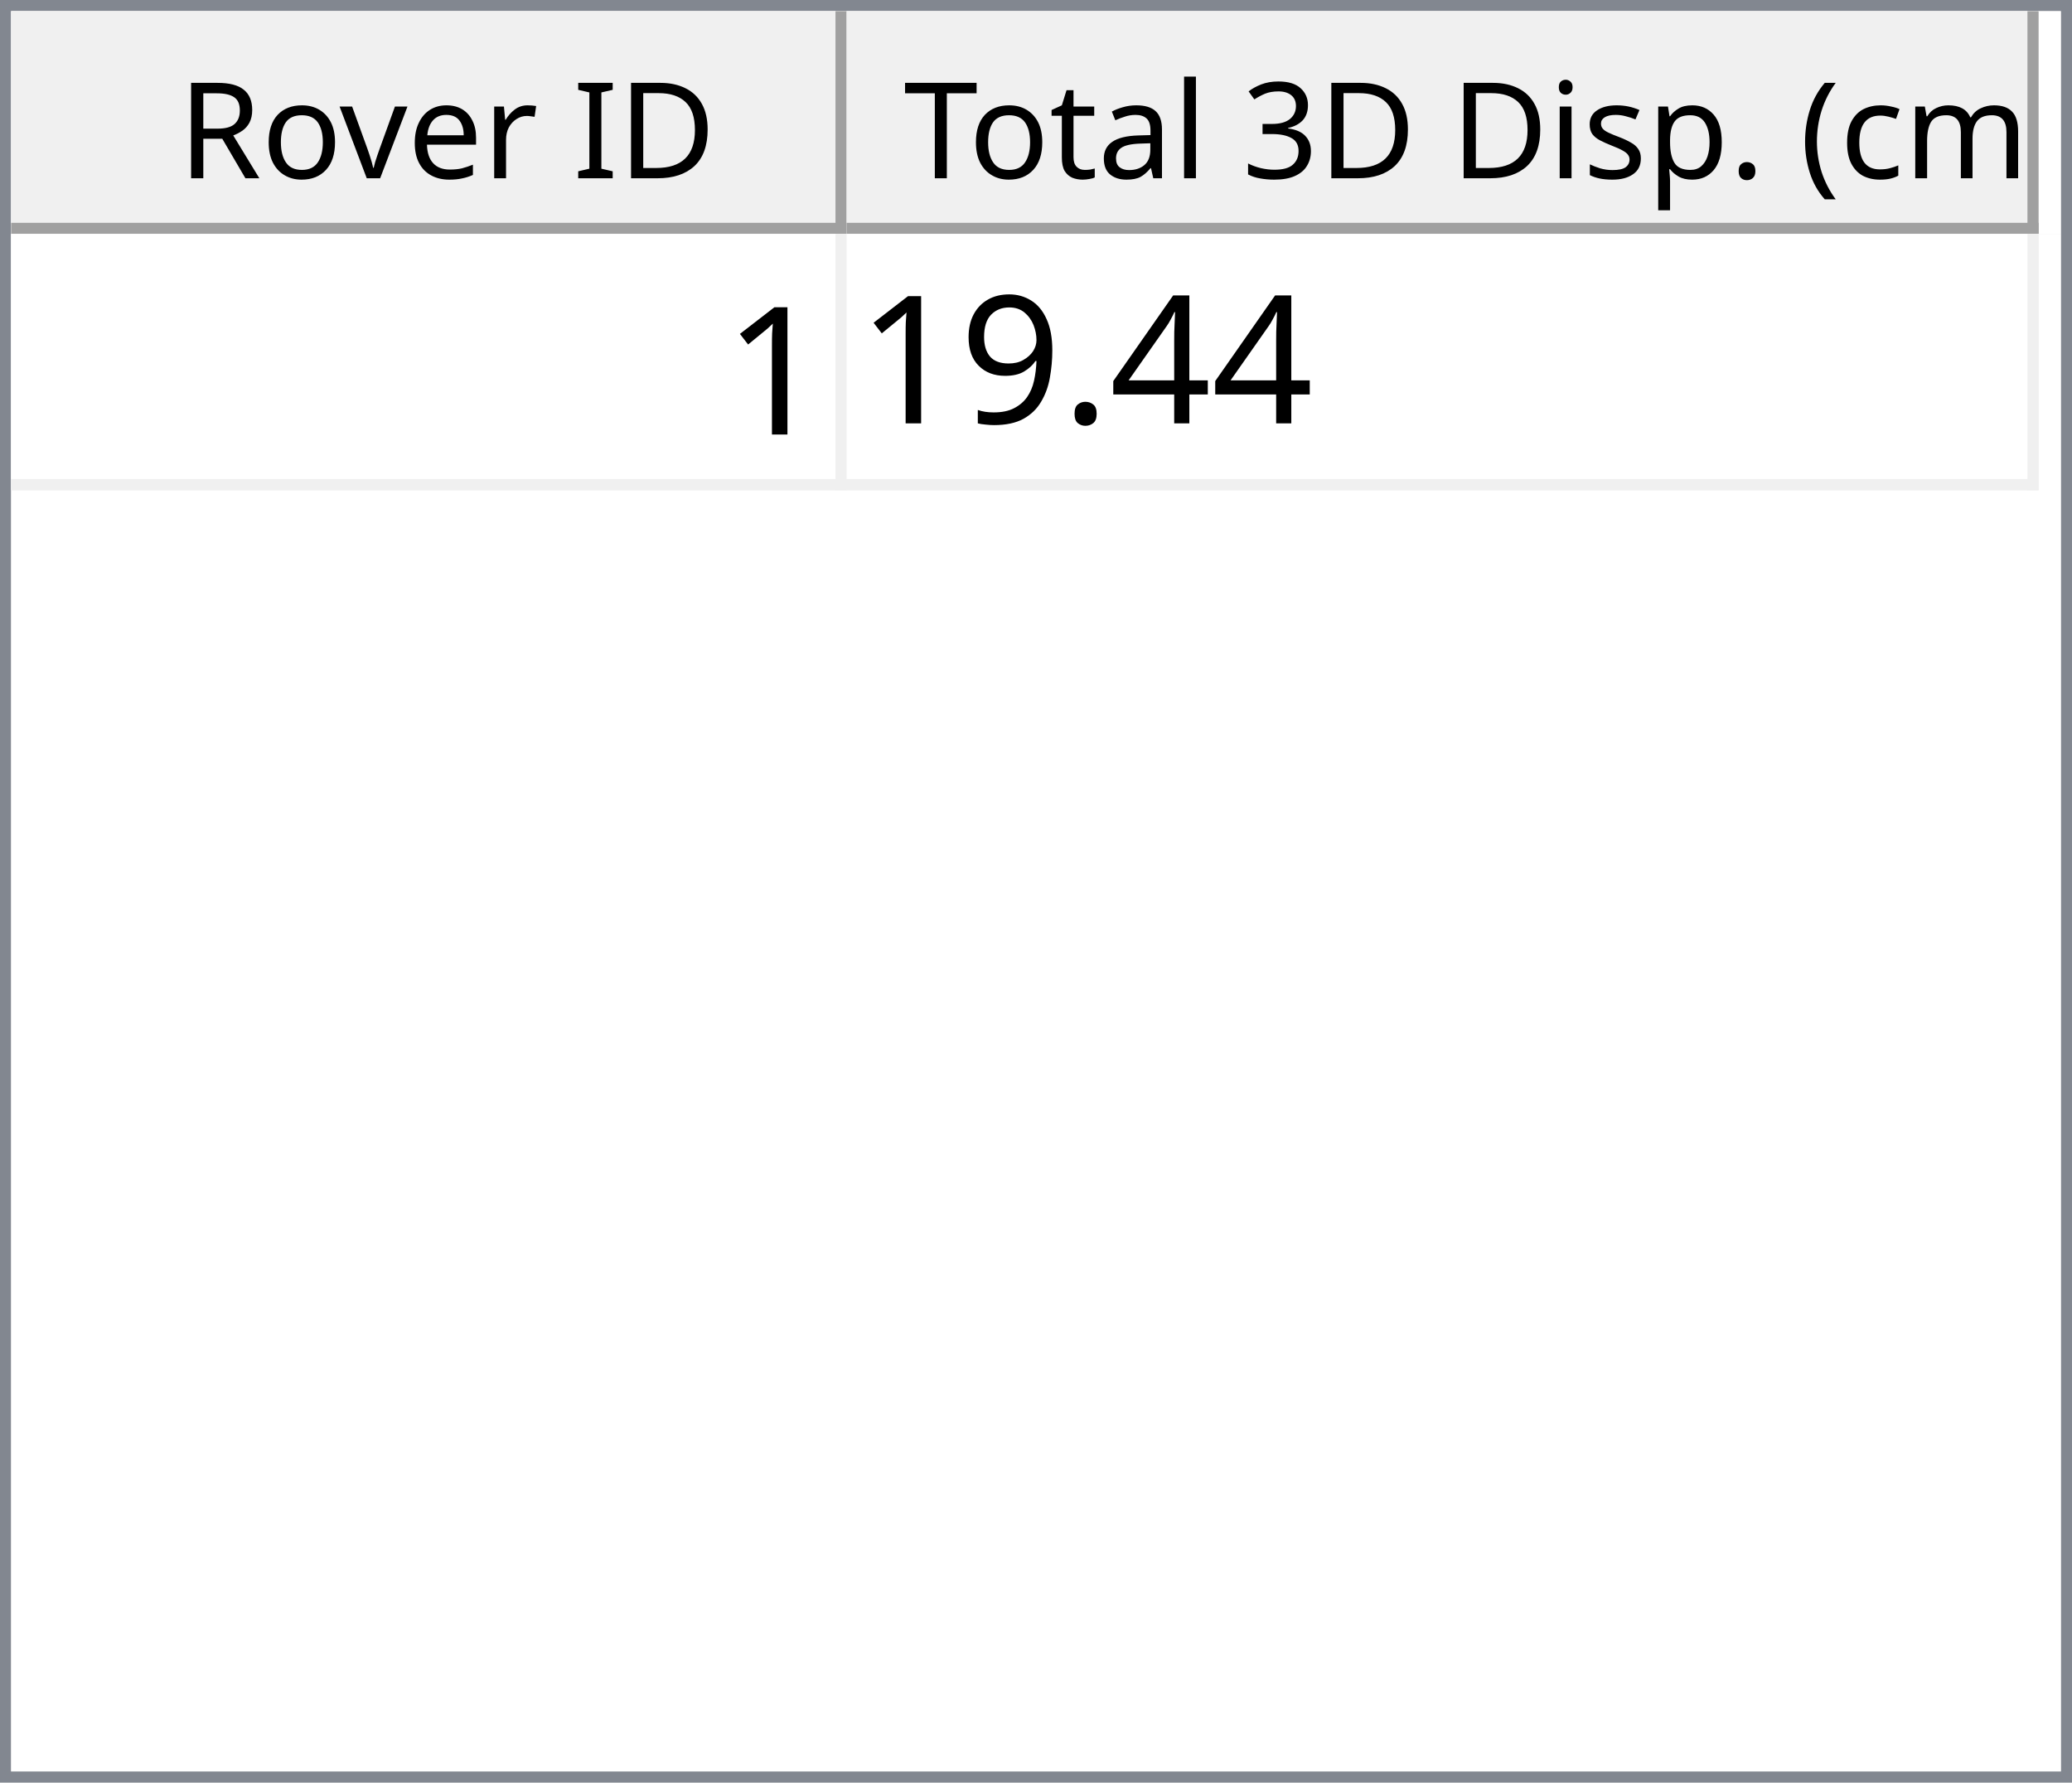
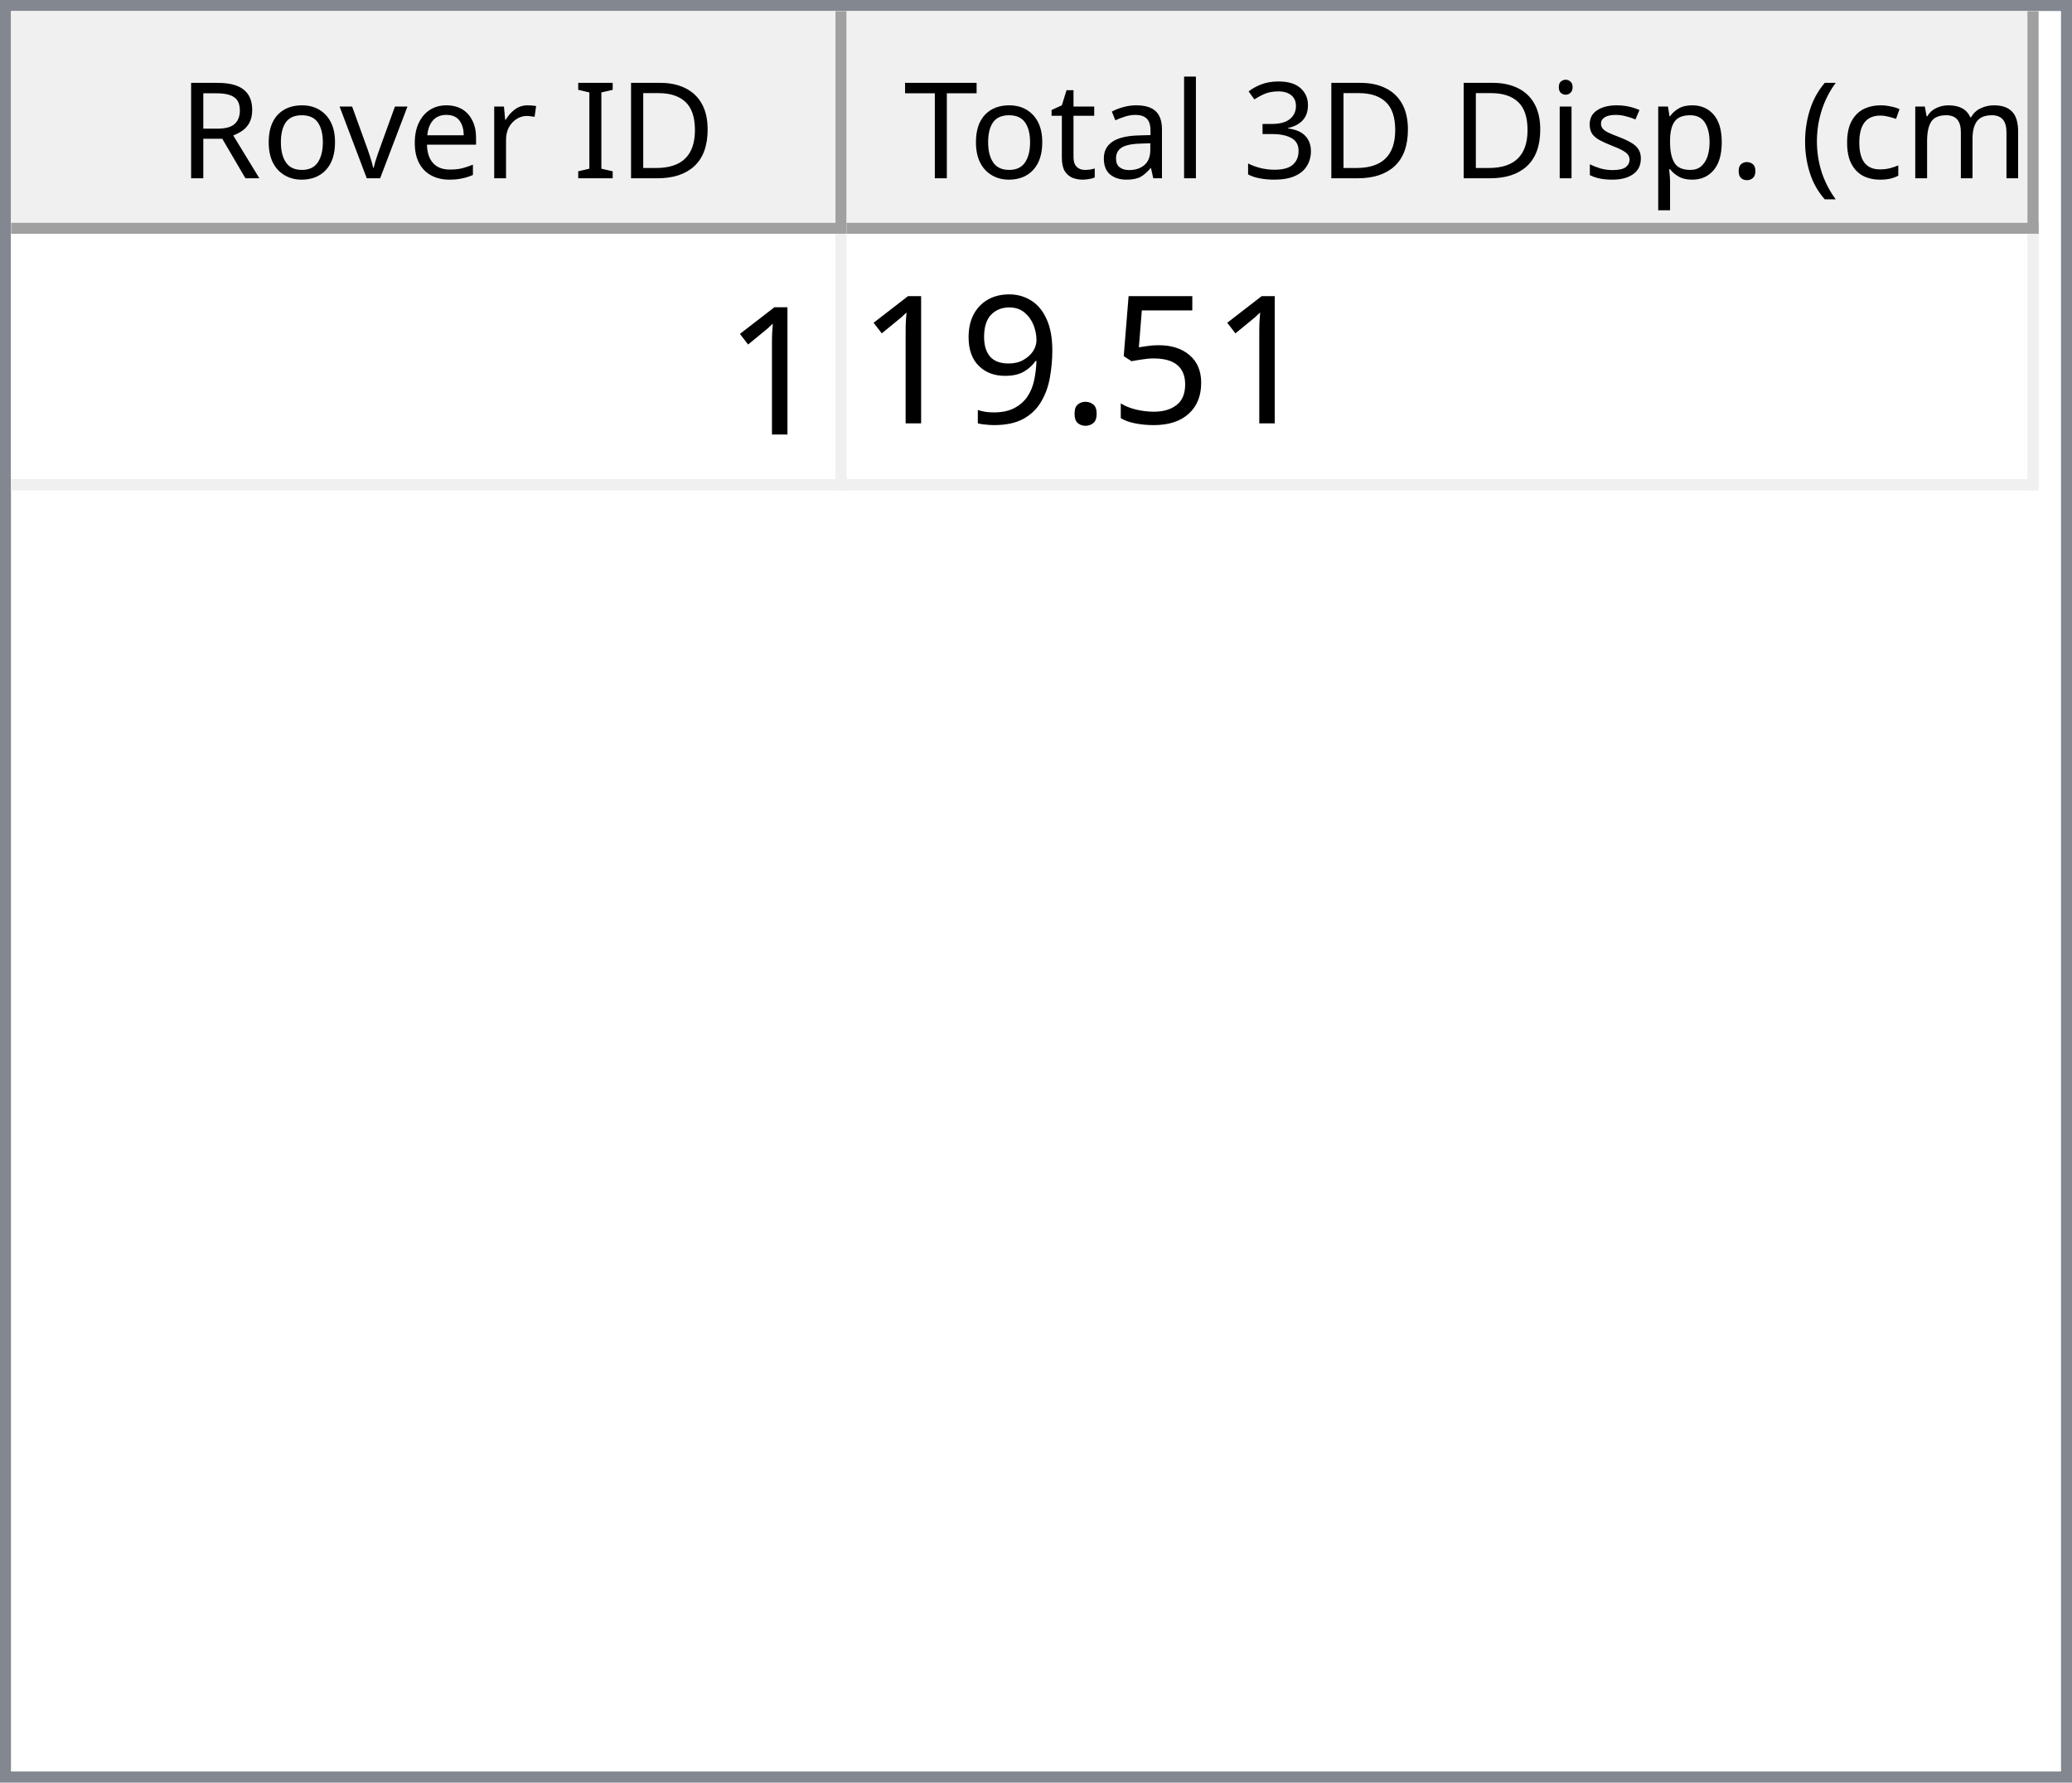
<svg xmlns="http://www.w3.org/2000/svg" style="fill-opacity:1; color-rendering:auto; color-interpolation:auto; text-rendering:auto; stroke:black; stroke-linecap:square; stroke-miterlimit:10; shape-rendering:auto; stroke-opacity:1; fill:black; stroke-dasharray:none; font-weight:normal; stroke-width:1; font-family:'Dialog'; font-style:normal; stroke-linejoin:miter; font-size:12px; stroke-dashoffset:0; image-rendering:auto;" width="186" height="160">
  <defs id="genericDefs" />
  <g>
    <defs id="defs1">
      <clipPath clipPathUnits="userSpaceOnUse" id="clipPath1">
        <path d="M0 0 L186 0 L186 160 L0 160 L0 0 Z" />
      </clipPath>
      <clipPath clipPathUnits="userSpaceOnUse" id="clipPath2">
        <path d="M0 0 L0 160 L186 160 L186 0 Z" />
      </clipPath>
      <clipPath clipPathUnits="userSpaceOnUse" id="clipPath3">
        <path d="M0 0 L0 20 L184 20 L184 0 Z" />
      </clipPath>
      <clipPath clipPathUnits="userSpaceOnUse" id="clipPath4">
        <path d="M0 0 L0 20 L75 20 L75 0 Z" />
      </clipPath>
      <clipPath clipPathUnits="userSpaceOnUse" id="clipPath5">
        <path d="M1 1 L1 19 L74 19 L74 1 Z" />
      </clipPath>
      <clipPath clipPathUnits="userSpaceOnUse" id="clipPath6">
        <path d="M0 0 L0 18 L73 18 L73 0 Z" />
      </clipPath>
      <clipPath clipPathUnits="userSpaceOnUse" id="clipPath7">
        <path d="M-0.5 -0.5 L-0.5 19.5 L74.5 19.5 L74.5 -0.5 Z" />
      </clipPath>
      <clipPath clipPathUnits="userSpaceOnUse" id="clipPath8">
        <path d="M0 0 L0 20 L107 20 L107 0 Z" />
      </clipPath>
      <clipPath clipPathUnits="userSpaceOnUse" id="clipPath9">
        <path d="M1 1 L1 19 L106 19 L106 1 Z" />
      </clipPath>
      <clipPath clipPathUnits="userSpaceOnUse" id="clipPath10">
        <path d="M0 0 L0 18 L105 18 L105 0 Z" />
      </clipPath>
      <clipPath clipPathUnits="userSpaceOnUse" id="clipPath11">
        <path d="M-0.5 -0.5 L-0.5 19.5 L106.5 19.5 L106.5 -0.5 Z" />
      </clipPath>
      <clipPath clipPathUnits="userSpaceOnUse" id="clipPath12">
        <path d="M0 0 L0 138 L184 138 L184 0 Z" />
      </clipPath>
      <clipPath clipPathUnits="userSpaceOnUse" id="clipPath13">
        <path d="M0 0 L0 23 L182 23 L182 0 Z" />
      </clipPath>
      <clipPath clipPathUnits="userSpaceOnUse" id="clipPath14">
        <path d="M-0.5 -0.5 L-0.5 22.5 L181.5 22.5 L181.5 -0.5 Z" />
      </clipPath>
      <clipPath clipPathUnits="userSpaceOnUse" id="clipPath15">
        <path d="M0 0 L0 22 L74 22 L74 0 Z" />
      </clipPath>
      <clipPath clipPathUnits="userSpaceOnUse" id="clipPath16">
        <path d="M0 0 L0 22 L106 22 L106 0 Z" />
      </clipPath>
      <font horiz-adv-x="64.551" id="font1">
        <font-face ascent="107.91" descent="25.098" units-per-em="100" style="font-style:normal; font-family:Segoe UI; font-weight:normal;" />
        <missing-glyph horiz-adv-x="64.551" d="M8.109 0 L8.109 68.266 L56.453 68.266 L56.453 0 L8.109 0 ZM15.328 7.234 L49.219 7.234 L49.219 61.031 L15.328 61.031 L15.328 7.234 Z" />
        <glyph unicode="D" horiz-adv-x="70.117" d="M9.188 0 L9.188 70.016 L28.516 70.016 Q65.531 70.016 65.531 35.891 Q65.531 19.672 55.25 9.836 Q44.969 0 27.734 0 L9.188 0 ZM17.391 62.594 L17.391 7.422 L27.828 7.422 Q41.609 7.422 49.273 14.797 Q56.938 22.172 56.938 35.688 Q56.938 62.594 28.328 62.594 L17.391 62.594 Z" />
        <glyph unicode="I" horiz-adv-x="26.611" d="M17.391 0 L9.188 0 L9.188 70.016 L17.391 70.016 L17.391 0 Z" />
        <glyph unicode=" " horiz-adv-x="27.393" d="" />
        <glyph unicode="r" horiz-adv-x="34.766" d="M34.188 41.891 Q32.078 43.5 28.125 43.5 Q23 43.5 19.555 38.672 Q16.109 33.844 16.109 25.484 L16.109 0 L8.109 0 L8.109 50 L16.109 50 L16.109 39.703 L16.312 39.703 Q18.016 44.969 21.531 47.922 Q25.047 50.875 29.391 50.875 Q32.516 50.875 34.188 50.203 L34.188 41.891 Z" />
        <glyph unicode="e" horiz-adv-x="52.295" d="M48.297 23 L12.984 23 Q13.188 14.656 17.484 10.109 Q21.781 5.562 29.297 5.562 Q37.75 5.562 44.828 11.141 L44.828 3.609 Q38.234 -1.172 27.391 -1.172 Q16.797 -1.172 10.742 5.641 Q4.688 12.453 4.688 24.812 Q4.688 36.469 11.305 43.82 Q17.922 51.172 27.734 51.172 Q37.547 51.172 42.922 44.828 Q48.297 38.484 48.297 27.203 L48.297 23 ZM40.094 29.781 Q40.047 36.719 36.75 40.578 Q33.453 44.438 27.594 44.438 Q21.922 44.438 17.969 40.383 Q14.016 36.328 13.094 29.781 L40.094 29.781 Z" />
        <glyph unicode="v" horiz-adv-x="47.9" d="M47.406 50 L27.484 0 L19.625 0 L0.688 50 L9.469 50 L22.172 13.672 Q23.578 9.672 23.922 6.688 L24.125 6.688 Q24.609 10.453 25.688 13.484 L38.969 50 L47.406 50 Z" />
        <glyph unicode="o" horiz-adv-x="58.594" d="M29 -1.172 Q17.922 -1.172 11.305 5.836 Q4.688 12.844 4.688 24.422 Q4.688 37.016 11.57 44.094 Q18.453 51.172 30.172 51.172 Q41.359 51.172 47.633 44.289 Q53.906 37.406 53.906 25.203 Q53.906 13.234 47.141 6.031 Q40.375 -1.172 29 -1.172 ZM29.594 44.438 Q21.875 44.438 17.383 39.188 Q12.891 33.938 12.891 24.703 Q12.891 15.828 17.43 10.695 Q21.969 5.562 29.594 5.562 Q37.359 5.562 41.531 10.594 Q45.703 15.625 45.703 24.906 Q45.703 34.281 41.531 39.359 Q37.359 44.438 29.594 44.438 Z" />
        <glyph unicode="R" horiz-adv-x="59.814" d="M59.375 0 L49.609 0 L37.891 19.625 Q36.281 22.359 34.766 24.289 Q33.25 26.219 31.664 27.438 Q30.078 28.656 28.25 29.219 Q26.422 29.781 24.125 29.781 L17.391 29.781 L17.391 0 L9.188 0 L9.188 70.016 L30.078 70.016 Q34.672 70.016 38.555 68.867 Q42.438 67.719 45.289 65.375 Q48.141 63.031 49.758 59.547 Q51.375 56.062 51.375 51.375 Q51.375 47.703 50.273 44.656 Q49.172 41.609 47.148 39.211 Q45.125 36.812 42.266 35.133 Q39.406 33.453 35.844 32.516 L35.844 32.328 Q37.594 31.547 38.891 30.547 Q40.188 29.547 41.359 28.18 Q42.531 26.812 43.68 25.078 Q44.828 23.344 46.234 21.047 L59.375 0 ZM17.391 62.594 L17.391 37.203 L28.516 37.203 Q31.594 37.203 34.203 38.133 Q36.812 39.062 38.719 40.797 Q40.625 42.531 41.703 45.047 Q42.781 47.562 42.781 50.688 Q42.781 56.297 39.141 59.445 Q35.5 62.594 28.609 62.594 L17.391 62.594 Z" />
        <glyph unicode=")" horiz-adv-x="30.176" d="M8.297 -15.922 L1.172 -15.922 Q16.406 2.344 16.406 26.812 Q16.406 51.469 1.078 70.016 L8.297 70.016 Q23.531 52.156 23.531 26.703 Q23.531 1.375 8.297 -15.922 Z" />
        <glyph unicode="m" horiz-adv-x="86.133" d="M79.109 0 L71.094 0 L71.094 28.719 Q71.094 37.016 68.531 40.727 Q65.969 44.438 59.906 44.438 Q54.781 44.438 51.195 39.75 Q47.609 35.062 47.609 28.516 L47.609 0 L39.594 0 L39.594 29.688 Q39.594 44.438 28.219 44.438 Q22.953 44.438 19.531 40.016 Q16.109 35.594 16.109 28.516 L16.109 0 L8.109 0 L8.109 50 L16.109 50 L16.109 42.094 L16.312 42.094 Q21.625 51.172 31.844 51.172 Q36.969 51.172 40.773 48.312 Q44.578 45.453 46 40.828 Q51.562 51.172 62.594 51.172 Q79.109 51.172 79.109 30.812 L79.109 0 Z" />
        <glyph unicode="c" horiz-adv-x="46.191" d="M42.188 2.297 Q36.422 -1.172 28.516 -1.172 Q17.828 -1.172 11.258 5.789 Q4.688 12.75 4.688 23.828 Q4.688 36.188 11.766 43.68 Q18.844 51.172 30.672 51.172 Q37.25 51.172 42.281 48.734 L42.281 40.531 Q36.719 44.438 30.375 44.438 Q22.703 44.438 17.797 38.945 Q12.891 33.453 12.891 24.516 Q12.891 15.719 17.508 10.641 Q22.125 5.562 29.891 5.562 Q36.422 5.562 42.188 9.906 L42.188 2.297 Z" />
        <glyph unicode="(" horiz-adv-x="30.176" d="M29.109 -15.922 L21.969 -15.922 Q6.844 1.375 6.844 26.703 Q6.844 52.156 21.969 70.016 L29.203 70.016 Q13.875 51.469 13.875 26.812 Q13.875 2.344 29.109 -15.922 Z" />
        <glyph unicode="." horiz-adv-x="21.68" d="M10.891 -1.078 Q8.641 -1.078 7.055 0.539 Q5.469 2.156 5.469 4.391 Q5.469 6.641 7.055 8.273 Q8.641 9.906 10.891 9.906 Q13.188 9.906 14.797 8.273 Q16.406 6.641 16.406 4.391 Q16.406 2.156 14.797 0.539 Q13.188 -1.078 10.891 -1.078 Z" />
        <glyph unicode="p" horiz-adv-x="58.789" d="M16.312 7.234 L16.109 7.234 L16.109 -23 L8.109 -23 L8.109 50 L16.109 50 L16.109 41.219 L16.312 41.219 Q22.219 51.172 33.594 51.172 Q43.266 51.172 48.688 44.461 Q54.109 37.75 54.109 26.469 Q54.109 13.922 48 6.375 Q41.891 -1.172 31.297 -1.172 Q21.578 -1.172 16.312 7.234 ZM16.109 27.391 L16.109 20.406 Q16.109 14.203 20.141 9.883 Q24.172 5.562 30.375 5.562 Q37.641 5.562 41.773 11.133 Q45.906 16.703 45.906 26.609 Q45.906 34.969 42.047 39.703 Q38.188 44.438 31.594 44.438 Q24.609 44.438 20.359 39.578 Q16.109 34.719 16.109 27.391 Z" />
        <glyph unicode="s" horiz-adv-x="42.432" d="M5.078 1.812 L5.078 10.406 Q11.625 5.562 19.484 5.562 Q30.031 5.562 30.031 12.594 Q30.031 14.594 29.125 15.992 Q28.219 17.391 26.68 18.461 Q25.141 19.531 23.07 20.383 Q21 21.234 18.609 22.172 Q15.281 23.484 12.766 24.828 Q10.25 26.172 8.57 27.859 Q6.891 29.547 6.031 31.695 Q5.172 33.844 5.172 36.719 Q5.172 40.234 6.789 42.945 Q8.406 45.656 11.086 47.484 Q13.766 49.312 17.211 50.242 Q20.656 51.172 24.312 51.172 Q30.812 51.172 35.938 48.922 L35.938 40.828 Q30.422 44.438 23.25 44.438 Q21 44.438 19.195 43.922 Q17.391 43.406 16.094 42.477 Q14.797 41.547 14.086 40.258 Q13.375 38.969 13.375 37.406 Q13.375 35.453 14.086 34.133 Q14.797 32.812 16.164 31.789 Q17.531 30.766 19.484 29.938 Q21.438 29.109 23.922 28.125 Q27.25 26.859 29.883 25.516 Q32.516 24.172 34.375 22.484 Q36.234 20.797 37.234 18.602 Q38.234 16.406 38.234 13.375 Q38.234 9.672 36.602 6.938 Q34.969 4.203 32.234 2.398 Q29.5 0.594 25.93 -0.289 Q22.359 -1.172 18.453 -1.172 Q10.75 -1.172 5.078 1.812 Z" />
        <glyph unicode="i" horiz-adv-x="24.219" d="M12.203 62.703 Q10.062 62.703 8.547 64.164 Q7.031 65.625 7.031 67.875 Q7.031 70.125 8.547 71.609 Q10.062 73.094 12.203 73.094 Q14.406 73.094 15.945 71.609 Q17.484 70.125 17.484 67.875 Q17.484 65.719 15.945 64.211 Q14.406 62.703 12.203 62.703 ZM16.109 0 L8.109 0 L8.109 50 L16.109 50 L16.109 0 Z" />
        <glyph unicode="3" horiz-adv-x="53.906" d="M46.531 19.828 Q46.531 15.094 44.75 11.211 Q42.969 7.328 39.719 4.57 Q36.469 1.812 31.93 0.297 Q27.391 -1.219 21.922 -1.219 Q11.922 -1.219 6 2.594 L6 11.188 Q13.094 5.609 22.219 5.609 Q25.875 5.609 28.828 6.539 Q31.781 7.469 33.906 9.227 Q36.031 10.984 37.18 13.477 Q38.328 15.969 38.328 19.094 Q38.328 32.812 18.797 32.812 L12.984 32.812 L12.984 39.594 L18.5 39.594 Q35.797 39.594 35.797 52.484 Q35.797 64.406 22.609 64.406 Q15.188 64.406 8.688 59.422 L8.688 67.188 Q15.375 71.188 24.609 71.188 Q29 71.188 32.57 69.969 Q36.141 68.75 38.68 66.555 Q41.219 64.359 42.609 61.281 Q44 58.203 44 54.5 Q44 40.672 30.031 36.719 L30.031 36.531 Q33.594 36.141 36.625 34.797 Q39.656 33.453 41.852 31.305 Q44.047 29.156 45.289 26.25 Q46.531 23.344 46.531 19.828 Z" />
        <glyph unicode="l" horiz-adv-x="24.219" d="M16.109 0 L8.109 0 L8.109 74.031 L16.109 74.031 L16.109 0 Z" />
        <glyph unicode="a" horiz-adv-x="50.879" d="M43.891 0 L35.891 0 L35.891 7.812 L35.688 7.812 Q30.469 -1.172 20.312 -1.172 Q12.844 -1.172 8.617 2.781 Q4.391 6.734 4.391 13.281 Q4.391 27.297 20.906 29.594 L35.891 31.688 Q35.891 44.438 25.594 44.438 Q16.547 44.438 9.281 38.281 L9.281 46.484 Q16.656 51.172 26.266 51.172 Q43.891 51.172 43.891 32.516 L43.891 0 ZM35.891 25.297 L23.828 23.641 Q18.266 22.859 15.43 20.875 Q12.594 18.891 12.594 13.875 Q12.594 10.203 15.211 7.883 Q17.828 5.562 22.172 5.562 Q28.125 5.562 32.008 9.742 Q35.891 13.922 35.891 20.312 L35.891 25.297 Z" />
        <glyph unicode="t" horiz-adv-x="33.887" d="M31.297 0.484 Q28.469 -1.078 23.828 -1.078 Q10.688 -1.078 10.688 13.578 L10.688 43.172 L2.094 43.172 L2.094 50 L10.688 50 L10.688 62.203 L18.703 64.797 L18.703 50 L31.297 50 L31.297 43.172 L18.703 43.172 L18.703 14.984 Q18.703 9.969 20.414 7.82 Q22.125 5.672 26.078 5.672 Q29.109 5.672 31.297 7.328 L31.297 0.484 Z" />
        <glyph unicode="T" horiz-adv-x="52.393" d="M50.594 62.594 L30.375 62.594 L30.375 0 L22.172 0 L22.172 62.594 L2 62.594 L2 70.016 L50.594 70.016 L50.594 62.594 Z" />
      </font>
      <font horiz-adv-x="75.0" id="font2">
        <font-face ascent="100.537" descent="21.973" units-per-em="100" style="font-style:normal; font-family:sans-serif; font-weight:normal;" />
        <missing-glyph horiz-adv-x="75.0" d="M12.5 0 L12.5 62.5 L62.5 62.5 L62.5 0 L12.5 0 ZM14.062 1.562 L60.938 1.562 L60.938 60.938 L14.062 60.938 L14.062 1.562 Z" />
        <glyph unicode="1" horiz-adv-x="55.615" d="M37.25 0 L28.469 0 L28.469 56 Q25.297 52.984 20.141 49.953 Q14.984 46.922 10.891 45.406 L10.891 53.906 Q18.266 57.375 23.781 62.305 Q29.297 67.234 31.594 71.875 L37.25 71.875 L37.25 0 Z" />
-         <glyph unicode="4" horiz-adv-x="55.615" d="M32.328 0 L32.328 17.141 L1.266 17.141 L1.266 25.203 L33.938 71.578 L41.109 71.578 L41.109 25.203 L50.781 25.203 L50.781 17.141 L41.109 17.141 L41.109 0 L32.328 0 ZM32.328 25.203 L32.328 57.469 L9.906 25.203 L32.328 25.203 Z" />
+         <glyph unicode="5" horiz-adv-x="55.615" d="M4.156 18.75 L13.375 19.531 Q14.406 12.797 18.141 9.398 Q21.875 6 27.156 6 Q33.5 6 37.891 10.789 Q42.281 15.578 42.281 23.484 Q42.281 31 38.062 35.352 Q33.844 39.703 27 39.703 Q22.75 39.703 19.336 37.773 Q15.922 35.844 13.969 32.766 L5.719 33.844 L12.641 70.609 L48.25 70.609 L48.25 62.203 L19.672 62.203 L15.828 42.969 Q22.266 47.469 29.344 47.469 Q38.719 47.469 45.164 40.969 Q51.609 34.469 51.609 24.266 Q51.609 14.547 45.953 7.469 Q39.062 -1.219 27.156 -1.219 Q17.391 -1.219 11.211 4.25 Q5.031 9.719 4.156 18.75 Z" />
        <glyph unicode="." horiz-adv-x="27.783" d="M9.078 0 L9.078 10.016 L19.094 10.016 L19.094 0 L9.078 0 Z" />
        <glyph unicode="9" horiz-adv-x="55.615" d="M5.469 16.547 L13.922 17.328 Q14.984 11.375 18.016 8.688 Q21.047 6 25.781 6 Q29.828 6 32.883 7.859 Q35.938 9.719 37.891 12.82 Q39.844 15.922 41.164 21.195 Q42.484 26.469 42.484 31.938 Q42.484 32.516 42.438 33.688 Q39.797 29.5 35.234 26.883 Q30.672 24.266 25.344 24.266 Q16.453 24.266 10.305 30.711 Q4.156 37.156 4.156 47.703 Q4.156 58.594 10.578 65.234 Q17 71.875 26.656 71.875 Q33.641 71.875 39.43 68.117 Q45.219 64.359 48.219 57.398 Q51.219 50.438 51.219 37.25 Q51.219 23.531 48.242 15.406 Q45.266 7.281 39.383 3.031 Q33.5 -1.219 25.594 -1.219 Q17.188 -1.219 11.867 3.445 Q6.547 8.109 5.469 16.547 ZM41.453 48.141 Q41.453 55.719 37.43 60.156 Q33.406 64.594 27.734 64.594 Q21.875 64.594 17.531 59.812 Q13.188 55.031 13.188 47.406 Q13.188 40.578 17.312 36.305 Q21.438 32.031 27.484 32.031 Q33.594 32.031 37.523 36.305 Q41.453 40.578 41.453 48.141 Z" />
      </font>
    </defs>
    <g style="fill:white; stroke:white;">
      <rect x="0" y="0" width="186" style="clip-path:url(#clipPath1); stroke:none;" height="160" />
    </g>
    <g style="fill:white; text-rendering:optimizeSpeed; color-rendering:optimizeSpeed; image-rendering:optimizeSpeed; shape-rendering:crispEdges; stroke:white; color-interpolation:sRGB;">
      <rect x="0" width="186" height="160" y="0" style="stroke:none;" />
      <path style="stroke:none;" d="M0 160 L186 160 L186 0 L0 0 Z" />
    </g>
    <g style="fill:rgb(240,240,240); font-family:'Segoe UI'; stroke:rgb(240,240,240);">
      <rect x="0" y="0" width="186" style="clip-path:url(#clipPath2); stroke:none;" height="160" />
    </g>
    <g style="fill:rgb(130,135,144); font-family:'Segoe UI'; stroke:rgb(130,135,144);">
      <path d="M0 0 L186 0 L186 160 L0 160 L0 0 ZM1 1 L185 1 L185 159 L1 159 L1 1 Z" style="fill-rule:evenodd; clip-path:url(#clipPath2); stroke:none;" />
    </g>
    <g style="fill:white; font-family:'Segoe UI'; stroke:white;" transform="translate(1,1)">
      <rect x="0" y="0" width="184" style="clip-path:url(#clipPath3); stroke:none;" height="20" />
    </g>
    <g style="fill:rgb(240,240,240); font-family:'Segoe UI'; stroke:rgb(240,240,240);" transform="translate(1,1)">
      <rect x="0" y="0" width="75" style="clip-path:url(#clipPath4); stroke:none;" height="20" />
    </g>
    <g style="font-family:'Segoe UI';" transform="translate(2,2)">
      <text x="14" xml:space="preserve" y="14" style="clip-path:url(#clipPath6); stroke:none;">Rover ID</text>
    </g>
    <g style="fill:rgb(160,160,160); font-family:'Segoe UI'; stroke:rgb(160,160,160); stroke-linejoin:bevel;" transform="translate(1.5,1.5)">
      <line x1="74" x2="74" y1="0" style="fill:none; clip-path:url(#clipPath7);" y2="19" />
    </g>
    <g style="fill:rgb(160,160,160); font-family:'Segoe UI'; stroke:rgb(160,160,160); stroke-linejoin:bevel;" transform="matrix(1,0,0,1,1,1) translate(0.5,0.5)">
      <line x1="0" x2="74" y1="19" style="fill:none; clip-path:url(#clipPath7);" y2="19" />
    </g>
    <g style="fill:rgb(240,240,240); font-family:'Segoe UI'; stroke:rgb(240,240,240);" transform="translate(76,1)">
      <rect x="0" y="0" width="107" style="clip-path:url(#clipPath8); stroke:none;" height="20" />
    </g>
    <g style="font-family:'Segoe UI';" transform="translate(77,2)">
      <text x="1" xml:space="preserve" y="14" style="clip-path:url(#clipPath10); stroke:none;"> Total 3D Disp. (cm)</text>
    </g>
    <g style="fill:rgb(160,160,160); font-family:'Segoe UI'; stroke:rgb(160,160,160); stroke-linejoin:bevel;" transform="translate(76.5,1.5)">
      <line x1="106" x2="106" y1="0" style="fill:none; clip-path:url(#clipPath11);" y2="19" />
    </g>
    <g style="fill:rgb(160,160,160); font-family:'Segoe UI'; stroke:rgb(160,160,160); stroke-linejoin:bevel;" transform="matrix(1,0,0,1,76,1) translate(0.5,0.5)">
      <line x1="0" x2="106" y1="19" style="fill:none; clip-path:url(#clipPath11);" y2="19" />
    </g>
    <g style="fill:white; font-family:'Segoe UI'; stroke:white;" transform="translate(1,21)">
      <rect x="0" y="0" width="184" style="clip-path:url(#clipPath12); stroke:none;" height="138" />
    </g>
    <g style="fill:rgb(240,240,240); font-size:16px; font-family:sans-serif; stroke:rgb(240,240,240);" transform="translate(1,21)">
      <rect x="0" y="0" width="182" style="clip-path:url(#clipPath13); stroke:none;" height="23" />
      <line transform="translate(0.5,0.5)" x1="0" x2="181" y1="22" style="clip-path:url(#clipPath14); fill:none; stroke-linejoin:bevel;" y2="22" />
    </g>
    <g transform="matrix(1,0,0,1,1,21) translate(0.5,0.5)" style="fill:rgb(240,240,240); font-size:16px; font-family:sans-serif; stroke:rgb(240,240,240); stroke-linejoin:bevel;">
      <line x1="74" x2="74" y1="0" style="fill:none; clip-path:url(#clipPath14);" y2="22" />
    </g>
    <g transform="matrix(1,0,0,1,1,21) translate(0.5,0.5)" style="fill:rgb(240,240,240); font-size:16px; font-family:sans-serif; stroke:rgb(240,240,240); stroke-linejoin:bevel;">
      <line x1="181" x2="181" y1="0" style="fill:none; clip-path:url(#clipPath14);" y2="22" />
    </g>
    <g style="fill:white; font-size:16px; font-family:sans-serif; stroke:white;" transform="matrix(1,0,0,1,1,21)">
      <rect x="0" y="0" width="74" style="clip-path:url(#clipPath15); stroke:none;" height="22" />
      <text x="64" y="18" style="fill:black; clip-path:url(#clipPath15); stroke:none;" xml:space="preserve">1</text>
    </g>
    <g style="fill:white; font-size:16px; font-family:sans-serif; stroke:white;" transform="matrix(1,0,0,1,1,21) translate(75,0)">
      <rect x="0" y="0" width="106" style="clip-path:url(#clipPath16); stroke:none;" height="22" />
-       <text x="1" y="17" style="fill:black; clip-path:url(#clipPath16); stroke:none;" xml:space="preserve">19.44</text>
+       <text x="1" y="17" style="fill:black; clip-path:url(#clipPath16); stroke:none;" xml:space="preserve">19.51</text>
    </g>
  </g>
</svg>
